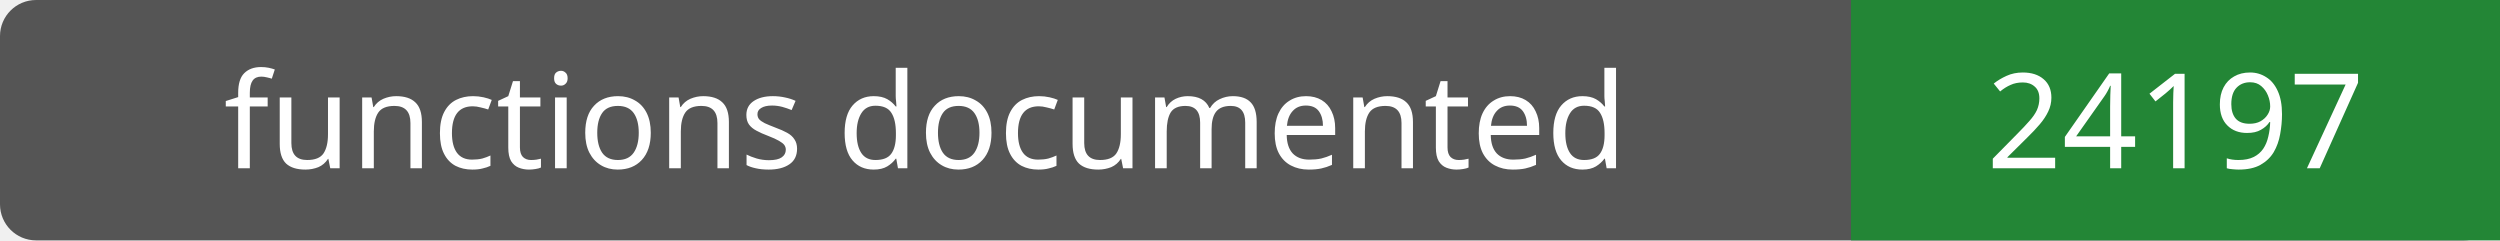
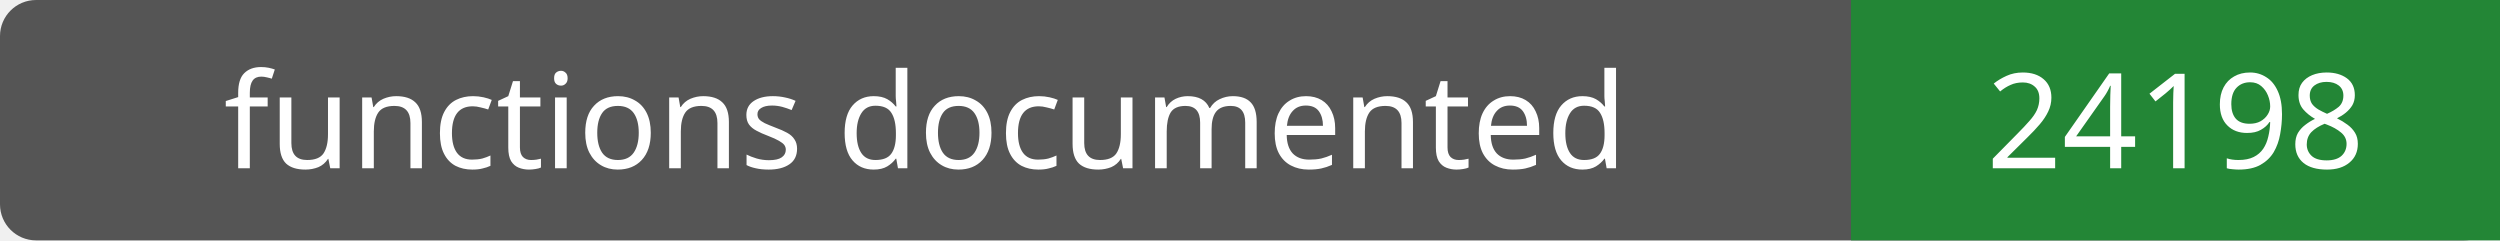
- <svg xmlns="http://www.w3.org/2000/svg" width="208" height="20" role="img" aria-label="functions documented: 24197">
+ <svg xmlns="http://www.w3.org/2000/svg" width="208" height="20" role="img" aria-label="functions documented: 24198">
  <rect width="208" height="20" rx="3" fill="#555" />
  <path fill="#238636" d="M154 0h54v20H154z" />
  <g fill="#fff" text-anchor="middle" font-family="Verdana,sans-serif" font-size="11">
    <text x="77.0" y="14">functions documented</text>
-     <text x="181.0" y="14">24197</text>
+     <text x="181.0" y="14">24198</text>
  </g>
</svg>
